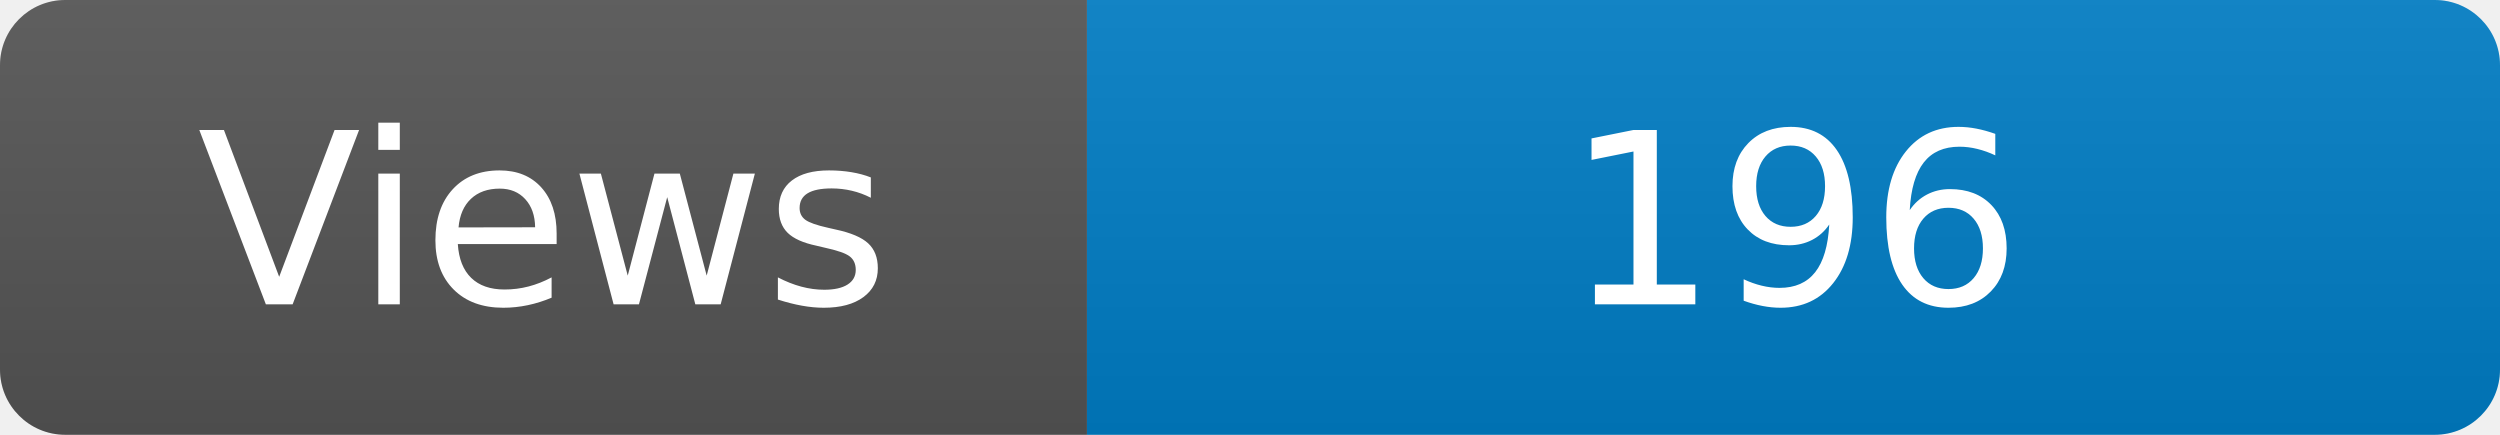
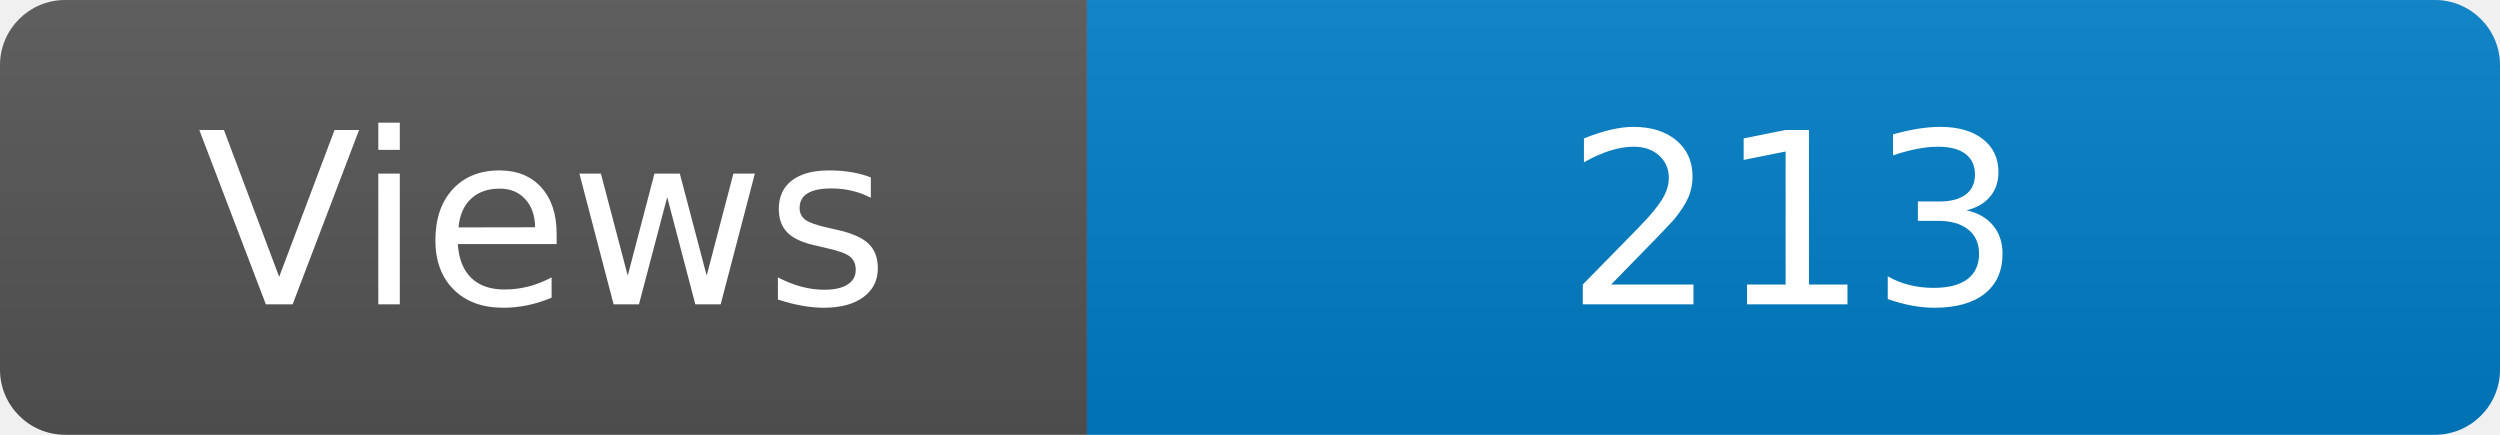
<svg xmlns="http://www.w3.org/2000/svg" width="115" height="20" role="img" aria-label="Maintained?: yes">
  <linearGradient id="s" x2="0" y2="100%">
    <stop offset="0" stop-color="#bbb" stop-opacity=".1" />
    <stop offset="1" stop-opacity=".1" />
  </linearGradient>
  <clipPath id="r">
    <rect width="115" height="20" rx="3" fill="#fff" />
  </clipPath>
  <g clip-path="url(#r)">
    <rect width="50" height="20" fill="#555" />
    <rect x="50" width="160" height="20" fill="#007ec6" />
    <rect width="115" height="20" fill="url(#s)" />
  </g>
  <g fill="#fff" text-anchor="middle" font-family="Verdana,Geneva,DejaVu Sans,sans-serif" font-size="110">
    <text x="250" y="140" transform="scale(.1)" fill="#fff">Views</text>
-     <text x="825" y="140" transform="scale(.1)" fill="#fff">196</text>
+     <text x="825" y="140" transform="scale(.1)" fill="#fff">213</text>
  </g>
</svg>
